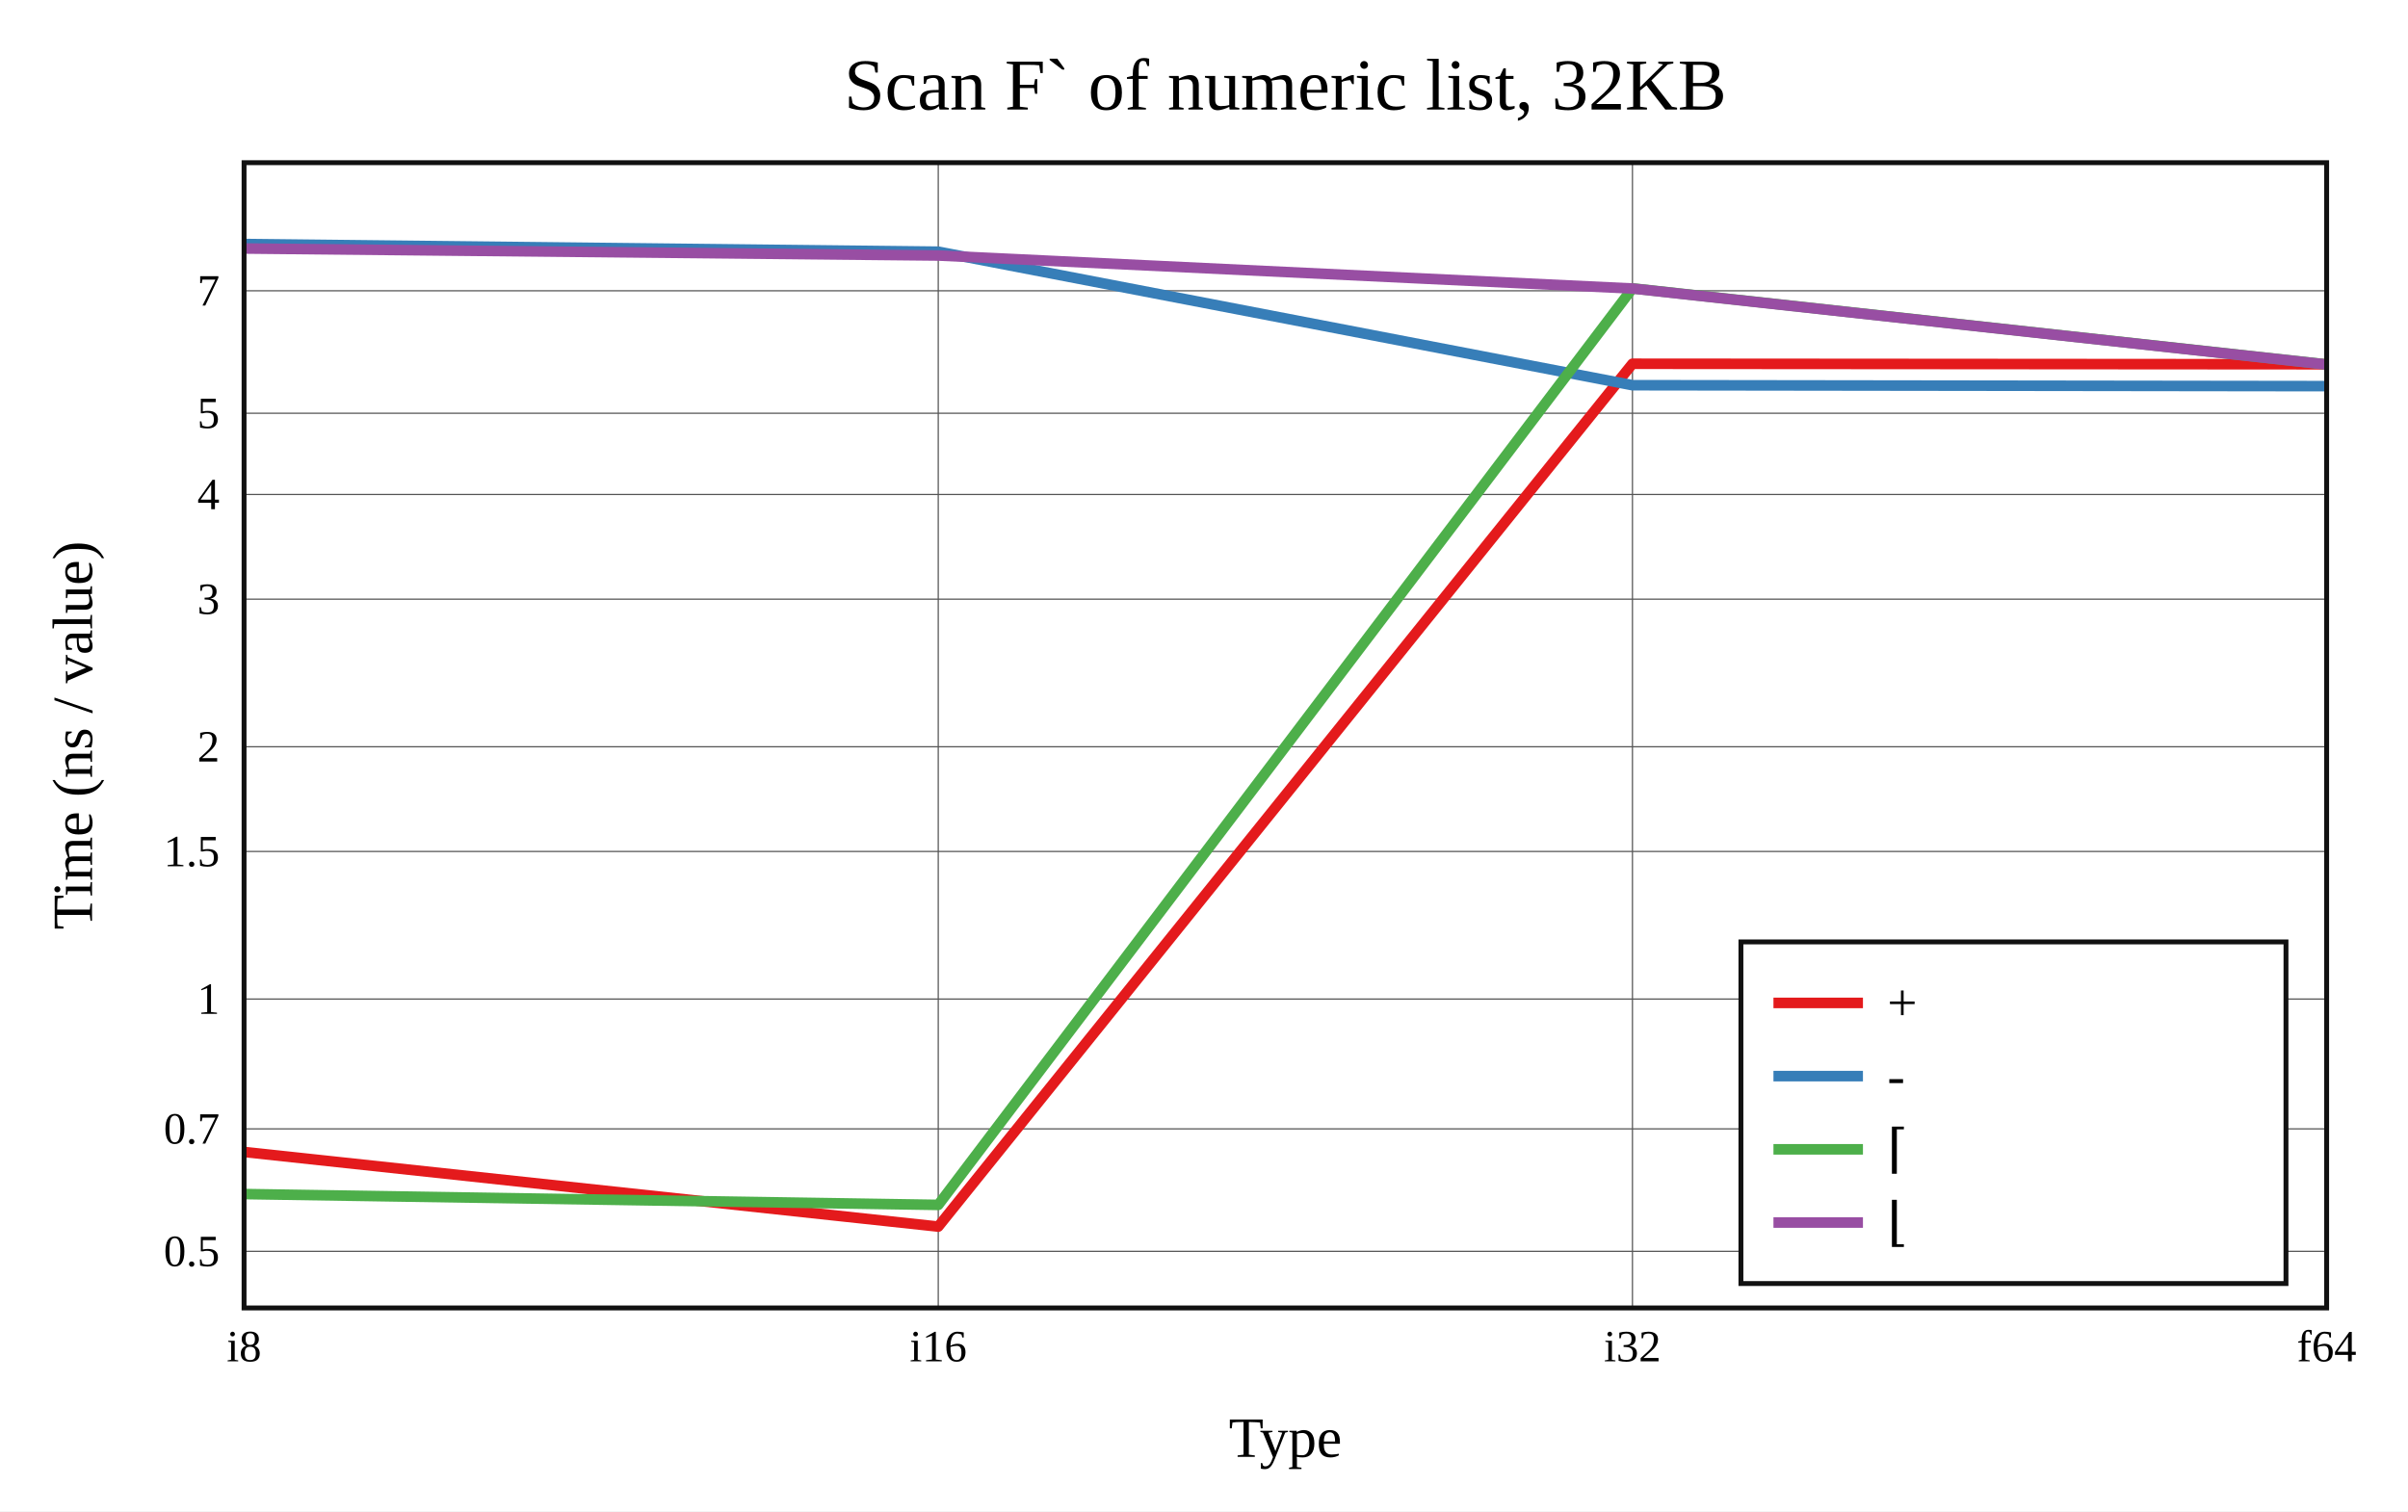
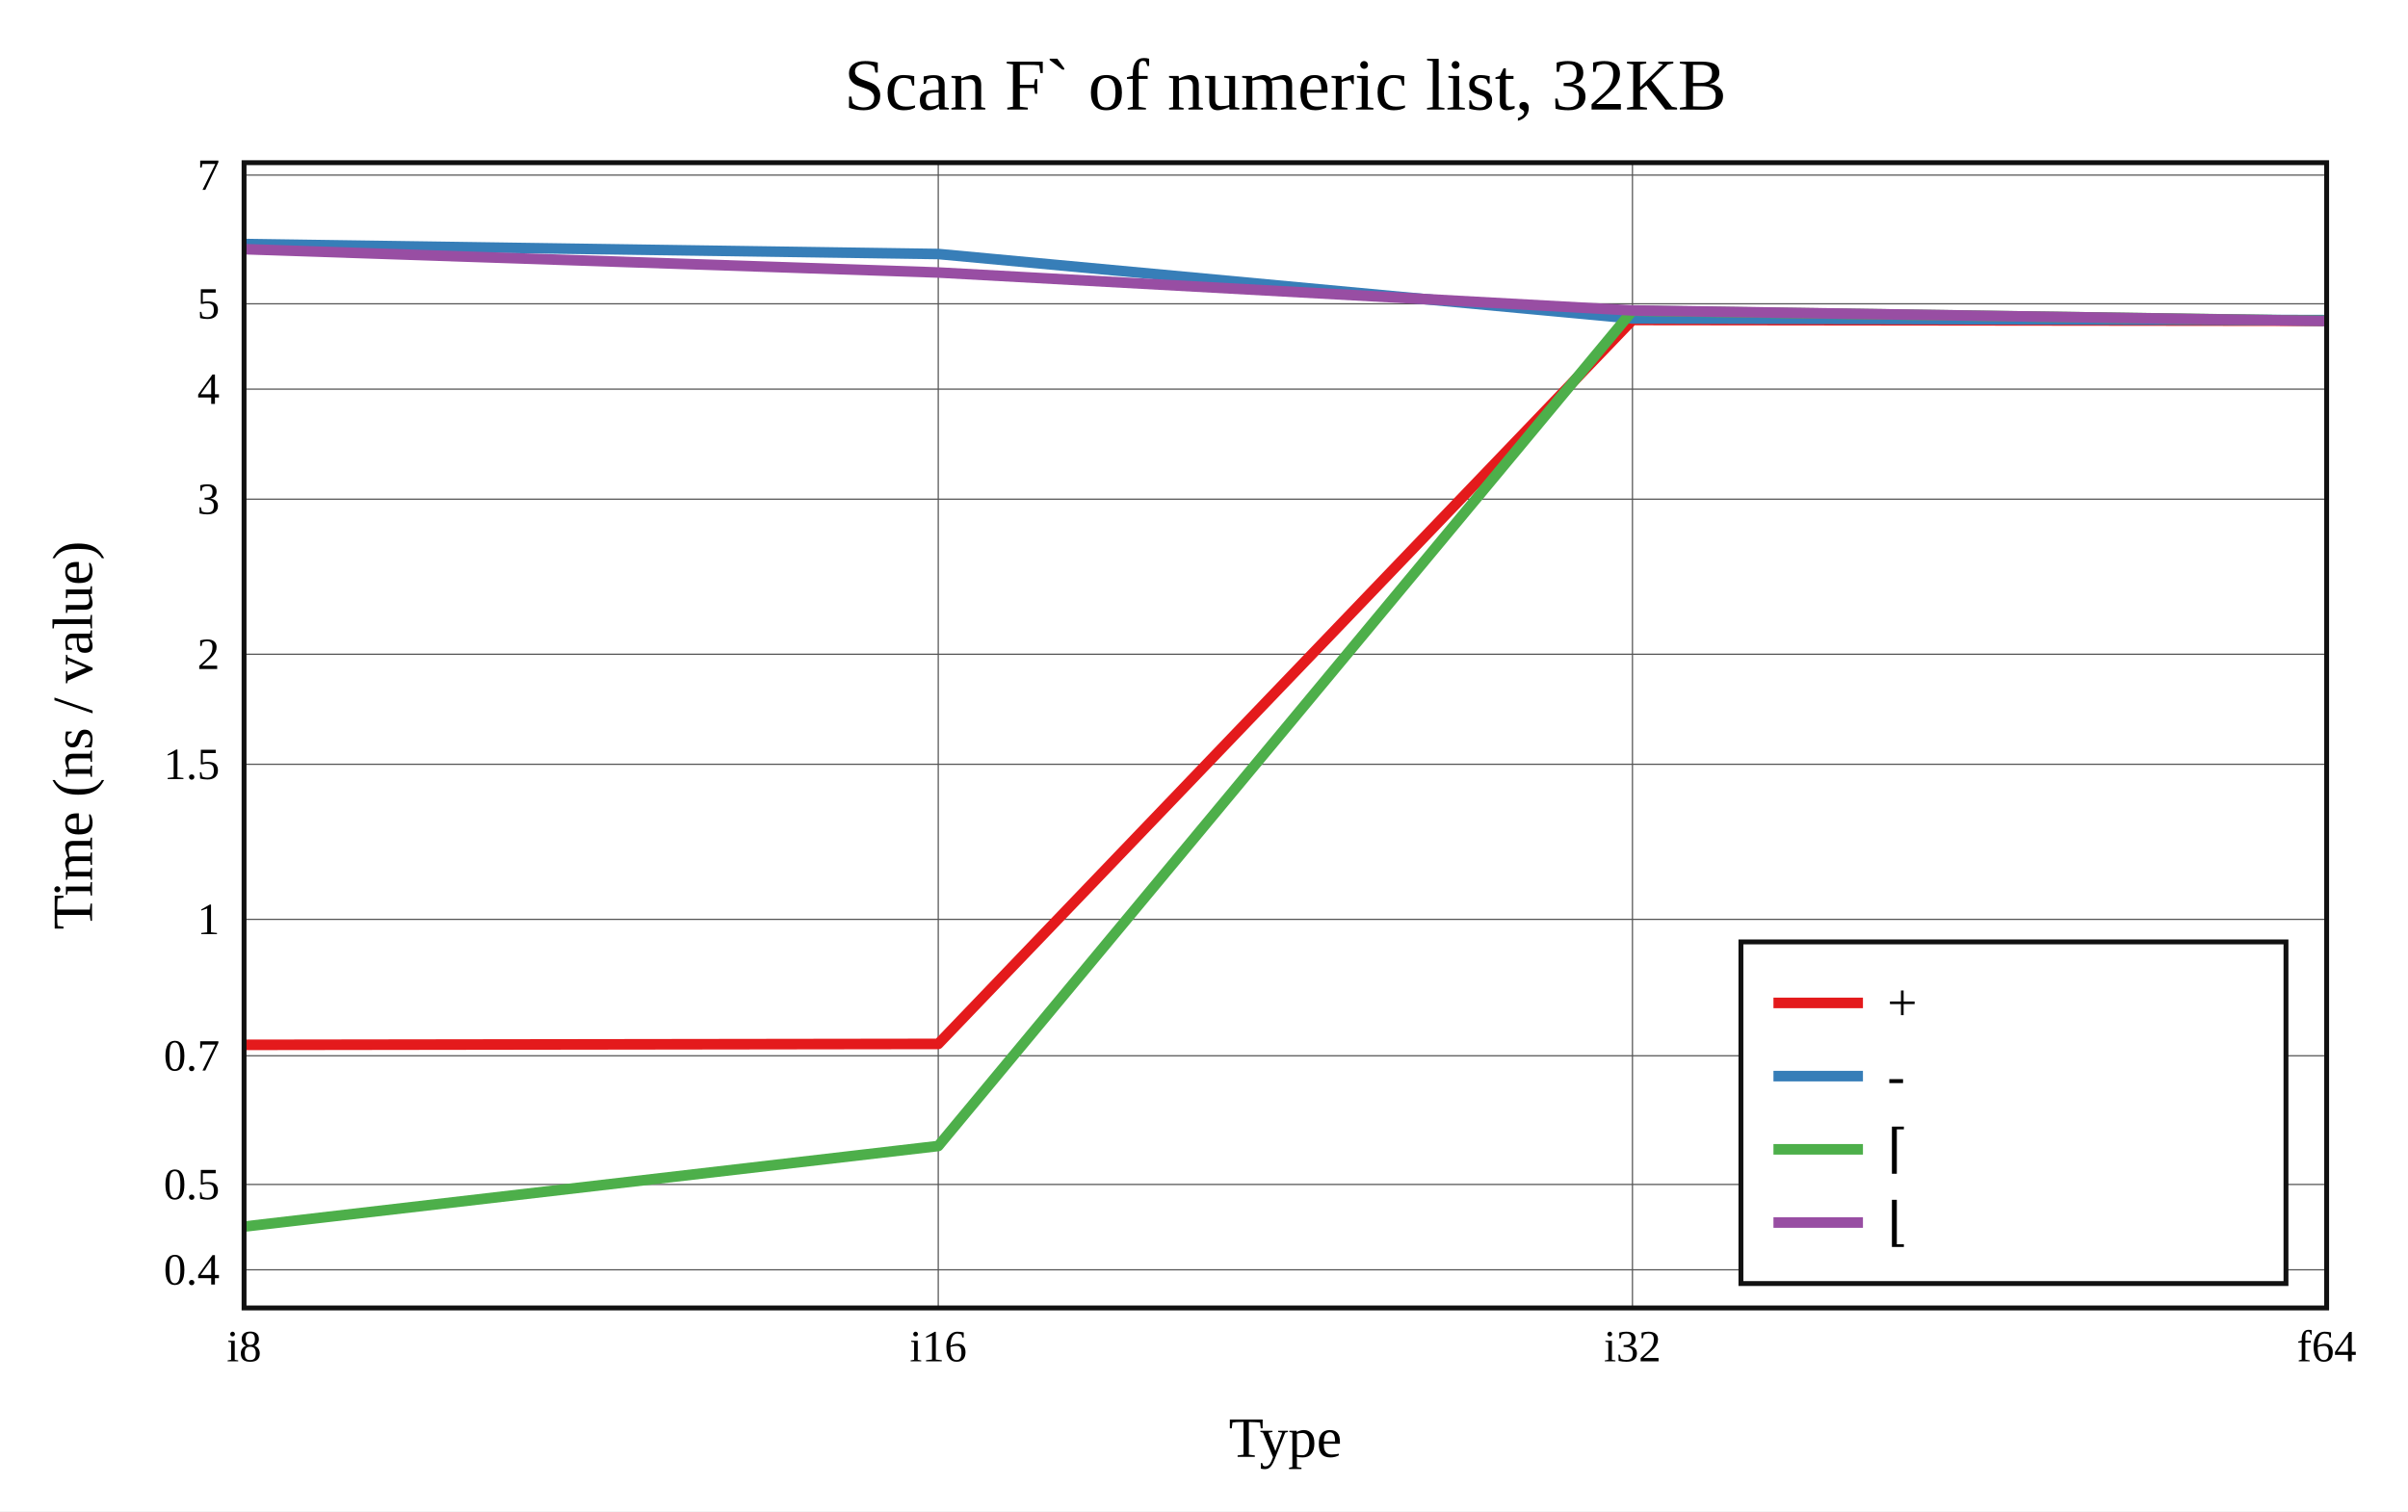
<svg xmlns="http://www.w3.org/2000/svg" viewBox="-60 -40 592 371.6" height="557.4" width="888">
  <g stroke-width="2.6" font-size="14px" text-anchor="middle">
    <defs>
      <clipPath id="clip">
        <rect x="0" y="0" width="512" height="281.6" />
      </clipPath>
    </defs>
    <rect fill="white" x="-60" y="-40" width="592" height="371.6" />
    <text dy="0.33em" font-size="18px" x="256" y="-19">Scan F` of numeric list, 32KB</text>
    <text dy="0.33em" x="256" y="313.6">Type</text>
    <text dy="0.33em" transform="rotate(-90)" x="-140.8" y="-42">Time (ns / value)</text>
    <g stroke-width="0.3" stroke="#555">
      <path d="M170.667 0v281.6" />
      <path d="M341.333 0v281.6" />
-       <path d="M0 267.682h512" />
-       <path d="M0 237.569h512" />
-       <path d="M0 205.649h512" />
-       <path d="M0 169.361h512" />
-       <path d="M0 143.615h512" />
-       <path d="M0 107.327h512" />
-       <path d="M0 81.581h512" />
-       <path d="M0 61.611h512" />
-       <path d="M0 31.498h512" />
+       <path d="M0 272.223h512" />
+       <path d="M0 251.238h512" />
+       <path d="M0 219.595h512" />
+       <path d="M0 186.053h512" />
+       <path d="M0 147.922h512" />
+       <path d="M0 120.868h512" />
+       <path d="M0 82.737h512" />
+       <path d="M0 55.683h512" />
+       <path d="M0 34.698h512" />
+       <path d="M0 3.055h512" />
    </g>
    <g font-size="11px">
      <text dy="0.33em" x="0" y="291.1">i8</text>
      <text dy="0.33em" x="170.667" y="291.1">i16</text>
      <text dy="0.33em" x="341.333" y="291.1">i32</text>
      <text dy="0.33em" x="512" y="291.1">f64</text>
      <g text-anchor="end">
-         <text dy="0.33em" x="-6" y="267.682">0.5</text>
-         <text dy="0.33em" x="-6" y="237.569">0.7</text>
-         <text dy="0.33em" x="-6" y="205.649">1</text>
-         <text dy="0.33em" x="-6" y="169.361">1.5</text>
-         <text dy="0.33em" x="-6" y="143.615">2</text>
-         <text dy="0.33em" x="-6" y="107.327">3</text>
-         <text dy="0.33em" x="-6" y="81.581">4</text>
-         <text dy="0.33em" x="-6" y="61.611">5</text>
-         <text dy="0.33em" x="-6" y="31.498">7</text>
+         <text dy="0.33em" x="-6" y="272.223">0.4</text>
+         <text dy="0.33em" x="-6" y="251.238">0.5</text>
+         <text dy="0.33em" x="-6" y="219.595">0.7</text>
+         <text dy="0.33em" x="-6" y="186.053">1</text>
+         <text dy="0.33em" x="-6" y="147.922">1.5</text>
+         <text dy="0.33em" x="-6" y="120.868">2</text>
+         <text dy="0.33em" x="-6" y="82.737">3</text>
+         <text dy="0.33em" x="-6" y="55.683">4</text>
+         <text dy="0.33em" x="-6" y="34.698">5</text>
+         <text dy="0.33em" x="-6" y="3.055">7</text>
      </g>
    </g>
    <g clip-path="url(#clip)" fill="none" stroke-linecap="round" stroke-linejoin="round">
-       <path stroke="#e41a1c" d="M0 243.248L170.667 261.6L341.333 49.443L512 49.566" />
-       <path stroke="#377eb8" d="M0 20L170.667 21.884L341.333 54.717L512 54.945" />
-       <path stroke="#4daf4a" d="M0 253.599L170.667 256.264L341.333 30.899L512 49.6" />
-       <path stroke="#984ea3" d="M0 21.103L170.667 22.826L341.333 30.943L512 49.634" />
+       <path stroke="#e41a1c" d="M0 216.91L170.667 216.678L341.333 38.678L512 38.87" />
+       <path stroke="#377eb8" d="M0 20L170.667 22.457L341.333 38.295L512 38.711" />
+       <path stroke="#4daf4a" d="M0 261.6L170.667 241.786L341.333 36.401L512 38.89" />
+       <path stroke="#984ea3" d="M0 21.265L170.667 27.006L341.333 36.332L512 38.938" />
    </g>
    <rect stroke-width="1.2" stroke="#111" fill="none" x="0" y="0" width="512" height="281.6" />
    <g transform="translate(368,191.6)" text-anchor="start" font-size="13px">
      <rect stroke-width="1.2" stroke="#111" fill="white" x="0" y="0" width="134" height="84" />
      <path stroke="#e41a1c" d="M8 15h22" />
      <path stroke="#377eb8" d="M8 33h22" />
      <path stroke="#4daf4a" d="M8 51h22" />
      <path stroke="#984ea3" d="M8 69h22" />
      <text dy="0.33em" x="36" y="15">+</text>
      <text dy="0.33em" x="36" y="33">-</text>
      <text dy="0.33em" x="36" y="51">⌈</text>
      <text dy="0.33em" x="36" y="69">⌊</text>
    </g>
  </g>
</svg>
